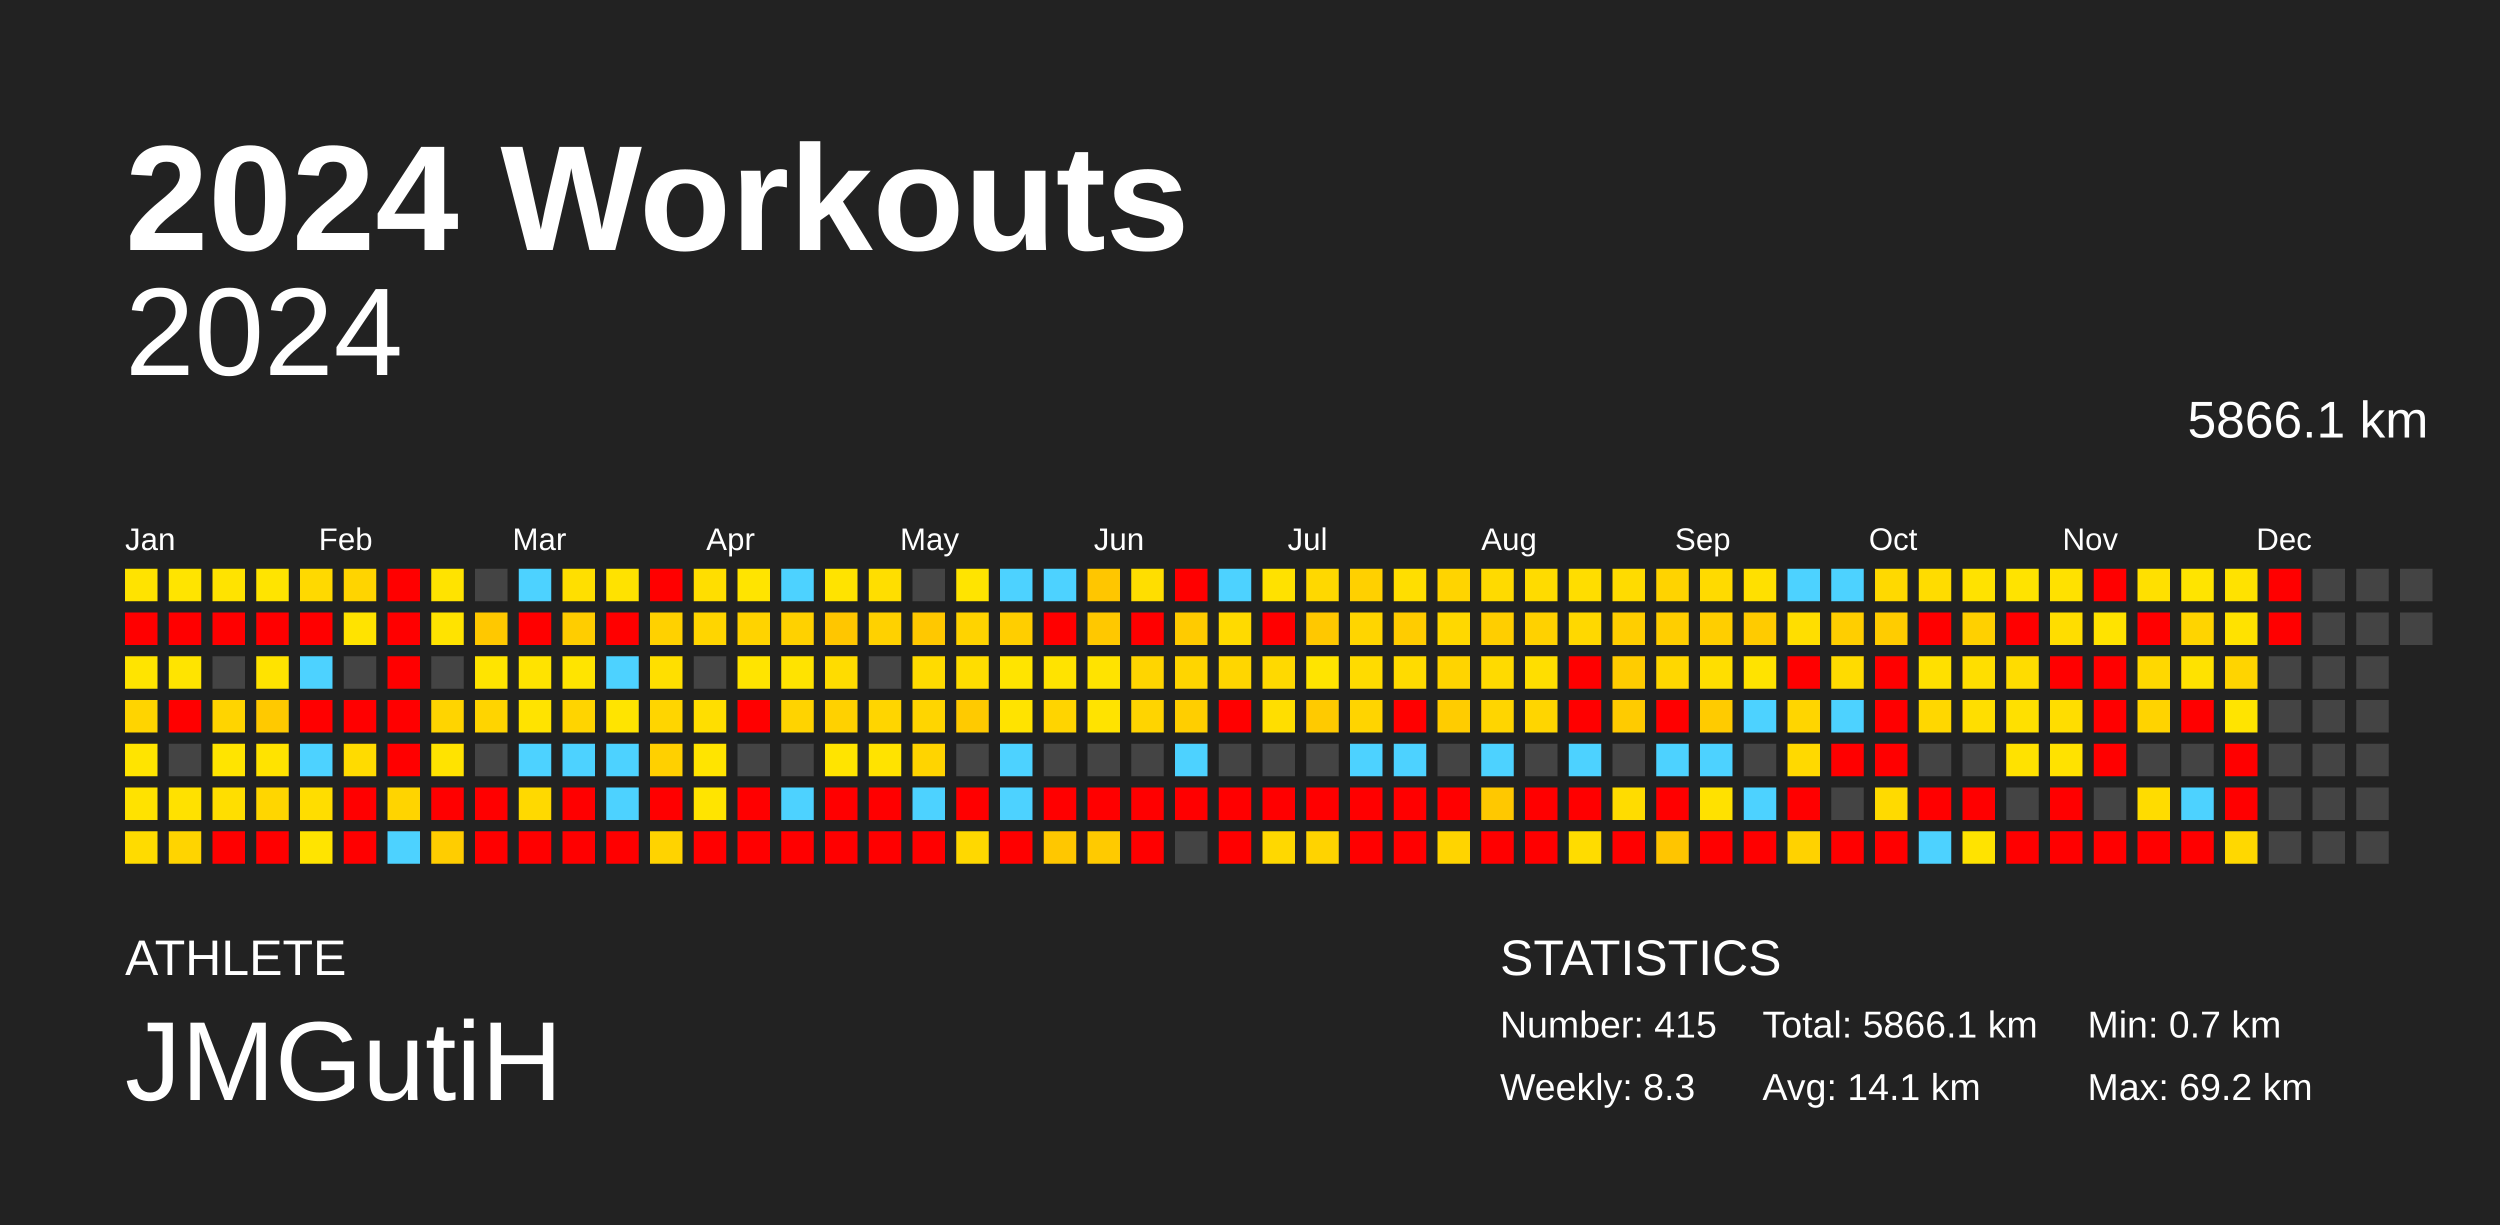
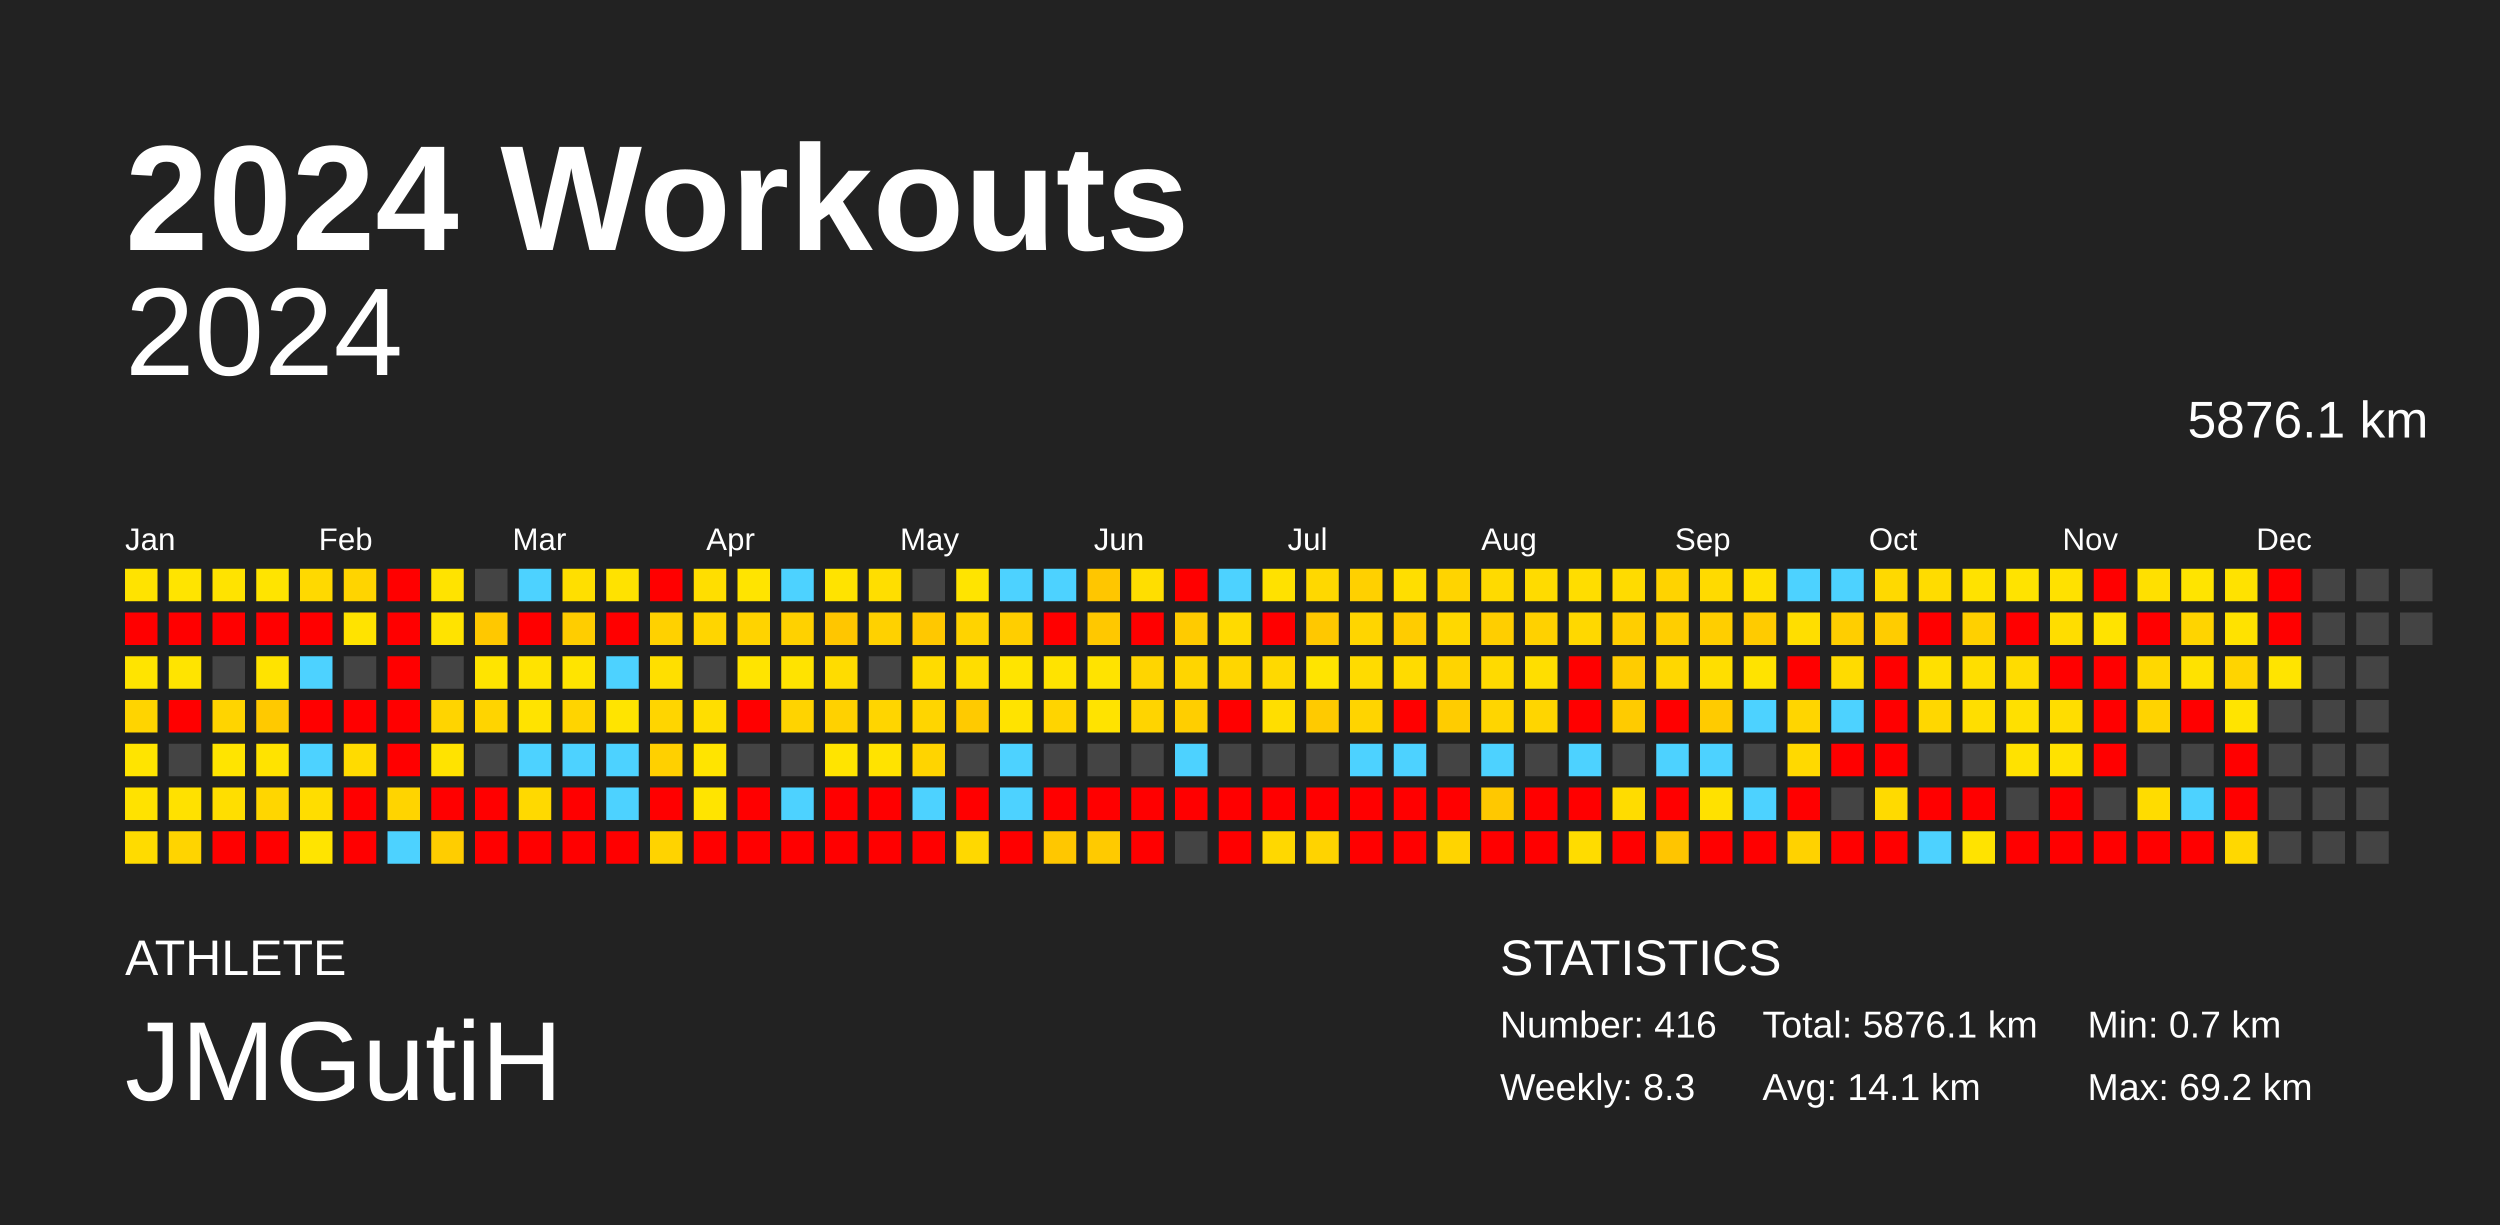
<svg xmlns="http://www.w3.org/2000/svg" baseProfile="full" height="98mm" version="1.1" viewBox="0,0,200,98" width="200mm">
  <defs />
  <rect fill="#222222" height="98" width="200" x="0" y="0" />
  <text fill="#FFFFFF" style="font-size:12px; font-family:Arial; font-weight:bold;" x="10" y="20">2024 Workouts</text>
  <text fill="#FFFFFF" style="font-size:4px; font-family:Arial" x="10" y="78">ATHLETE</text>
  <text fill="#FFFFFF" style="font-size:9px; font-family:Arial" x="10" y="88">JMGutiH</text>
  <text fill="#FFFFFF" style="font-size:4px; font-family:Arial" x="120" y="78">STATISTICS</text>
-   <text fill="#FFFFFF" style="font-size:3px; font-family:Arial" x="120" y="83">Number: 415</text>
+   <text fill="#FFFFFF" style="font-size:3px; font-family:Arial" x="120" y="83">Number: 416</text>
  <text fill="#FFFFFF" style="font-size:3px; font-family:Arial" x="120" y="88">Weekly: 8.3</text>
-   <text fill="#FFFFFF" style="font-size:3px; font-family:Arial" x="141" y="83">Total: 5866.1 km</text>
+   <text fill="#FFFFFF" style="font-size:3px; font-family:Arial" x="141" y="83">Total: 5876.1 km</text>
  <text fill="#FFFFFF" style="font-size:3px; font-family:Arial" x="141" y="88">Avg: 14.1 km</text>
  <text fill="#FFFFFF" style="font-size:3px; font-family:Arial" x="167" y="83">Min: 0.7 km</text>
  <text fill="#FFFFFF" style="font-size:3px; font-family:Arial" x="167" y="88">Max: 69.2 km</text>
  <text alignment-baseline="hanging" fill="#FFFFFF" style="font-size:10.0px; font-family:Arial;" x="10" y="30">2024</text>
-   <text alignment-baseline="hanging" fill="#FFFFFF" style="font-size:4.125px; font-family:Arial;" x="175" y="35">5866.1 km</text>
+   <text alignment-baseline="hanging" fill="#FFFFFF" style="font-size:4.125px; font-family:Arial;" x="175" y="35">5876.1 km</text>
  <text fill="#FFFFFF" style="font-size:2.5px; font-family:Arial" x="10.0" y="44">Jan</text>
  <text fill="#FFFFFF" style="font-size:2.5px; font-family:Arial" x="25.5" y="44">Feb</text>
  <text fill="#FFFFFF" style="font-size:2.5px; font-family:Arial" x="41.0" y="44">Mar</text>
  <text fill="#FFFFFF" style="font-size:2.5px; font-family:Arial" x="56.5" y="44">Apr</text>
  <text fill="#FFFFFF" style="font-size:2.5px; font-family:Arial" x="72.0" y="44">May</text>
  <text fill="#FFFFFF" style="font-size:2.5px; font-family:Arial" x="87.5" y="44">Jun</text>
  <text fill="#FFFFFF" style="font-size:2.5px; font-family:Arial" x="103.0" y="44">Jul</text>
  <text fill="#FFFFFF" style="font-size:2.5px; font-family:Arial" x="118.5" y="44">Aug</text>
  <text fill="#FFFFFF" style="font-size:2.5px; font-family:Arial" x="134.0" y="44">Sep</text>
  <text fill="#FFFFFF" style="font-size:2.5px; font-family:Arial" x="149.5" y="44">Oct</text>
  <text fill="#FFFFFF" style="font-size:2.5px; font-family:Arial" x="165.0" y="44">Nov</text>
  <text fill="#FFFFFF" style="font-size:2.5px; font-family:Arial" x="180.5" y="44">Dec</text>
  <rect fill="#ffe300" height="2.6" width="2.6" x="10.0" y="45.5" />
  <rect fill="red" height="2.6" width="2.6" x="10.0" y="49.0" />
  <rect fill="#ffe400" height="2.6" width="2.6" x="10.0" y="52.5" />
  <rect fill="#ffd400" height="2.6" width="2.6" x="10.0" y="56.0" />
  <rect fill="#ffe400" height="2.6" width="2.6" x="10.0" y="59.5" />
  <rect fill="#ffe200" height="2.6" width="2.6" x="10.0" y="63.0" />
  <rect fill="#ffdb00" height="2.6" width="2.6" x="10.0" y="66.5" />
  <rect fill="#ffe400" height="2.6" width="2.6" x="13.5" y="45.5" />
  <rect fill="red" height="2.6" width="2.6" x="13.5" y="49.0" />
  <rect fill="#ffe400" height="2.6" width="2.6" x="13.5" y="52.5" />
  <rect fill="red" height="2.6" width="2.6" x="13.5" y="56.0" />
  <rect fill="#444444" height="2.6" width="2.6" x="13.5" y="59.5" />
  <rect fill="#ffe100" height="2.6" width="2.6" x="13.5" y="63.0" />
  <rect fill="#ffd400" height="2.6" width="2.6" x="13.5" y="66.5" />
  <rect fill="#ffe300" height="2.6" width="2.6" x="17.0" y="45.5" />
  <rect fill="red" height="2.6" width="2.6" x="17.0" y="49.0" />
  <rect fill="#444444" height="2.6" width="2.6" x="17.0" y="52.5" />
  <rect fill="#ffd400" height="2.6" width="2.6" x="17.0" y="56.0" />
  <rect fill="#ffe400" height="2.6" width="2.6" x="17.0" y="59.5" />
  <rect fill="#ffde00" height="2.6" width="2.6" x="17.0" y="63.0" />
  <rect fill="red" height="2.6" width="2.6" x="17.0" y="66.5" />
  <rect fill="#ffe400" height="2.6" width="2.6" x="20.5" y="45.5" />
  <rect fill="red" height="2.6" width="2.6" x="20.5" y="49.0" />
  <rect fill="#ffe300" height="2.6" width="2.6" x="20.5" y="52.5" />
  <rect fill="#ffc900" height="2.6" width="2.6" x="20.5" y="56.0" />
  <rect fill="#ffe300" height="2.6" width="2.6" x="20.5" y="59.5" />
  <rect fill="#ffd600" height="2.6" width="2.6" x="20.5" y="63.0" />
  <rect fill="red" height="2.6" width="2.6" x="20.5" y="66.5" />
  <rect fill="#ffd900" height="2.6" width="2.6" x="24.0" y="45.5" />
  <rect fill="red" height="2.6" width="2.6" x="24.0" y="49.0" />
  <rect fill="#4dd2ff" height="2.6" width="2.6" x="24.0" y="52.5" />
  <rect fill="red" height="2.6" width="2.6" x="24.0" y="56.0" />
  <rect fill="#4dd2ff" height="2.6" width="2.6" x="24.0" y="59.5" />
  <rect fill="#ffdd00" height="2.6" width="2.6" x="24.0" y="63.0" />
  <rect fill="#ffe400" height="2.6" width="2.6" x="24.0" y="66.5" />
  <rect fill="#ffd400" height="2.6" width="2.6" x="27.5" y="45.5" />
  <rect fill="#ffe300" height="2.6" width="2.6" x="27.5" y="49.0" />
  <rect fill="#444444" height="2.6" width="2.6" x="27.5" y="52.5" />
  <rect fill="red" height="2.6" width="2.6" x="27.5" y="56.0" />
  <rect fill="#ffdb00" height="2.6" width="2.6" x="27.5" y="59.5" />
  <rect fill="red" height="2.6" width="2.6" x="27.5" y="63.0" />
  <rect fill="red" height="2.6" width="2.6" x="27.5" y="66.5" />
  <rect fill="red" height="2.6" width="2.6" x="31.0" y="45.5" />
  <rect fill="red" height="2.6" width="2.6" x="31.0" y="49.0" />
  <rect fill="red" height="2.6" width="2.6" x="31.0" y="52.5" />
  <rect fill="red" height="2.6" width="2.6" x="31.0" y="56.0" />
  <rect fill="red" height="2.6" width="2.6" x="31.0" y="59.5" />
  <rect fill="#ffd400" height="2.6" width="2.6" x="31.0" y="63.0" />
  <rect fill="#4dd2ff" height="2.6" width="2.6" x="31.0" y="66.5" />
  <rect fill="#ffe300" height="2.6" width="2.6" x="34.5" y="45.5" />
  <rect fill="#ffe300" height="2.6" width="2.6" x="34.5" y="49.0" />
  <rect fill="#444444" height="2.6" width="2.6" x="34.5" y="52.5" />
  <rect fill="#ffd400" height="2.6" width="2.6" x="34.5" y="56.0" />
  <rect fill="#ffe300" height="2.6" width="2.6" x="34.5" y="59.5" />
  <rect fill="red" height="2.6" width="2.6" x="34.5" y="63.0" />
  <rect fill="#ffcd00" height="2.6" width="2.6" x="34.5" y="66.5" />
  <rect fill="#444444" height="2.6" width="2.6" x="38.0" y="45.5" />
  <rect fill="#ffc800" height="2.6" width="2.6" x="38.0" y="49.0" />
  <rect fill="#ffe400" height="2.6" width="2.6" x="38.0" y="52.5" />
  <rect fill="#ffd400" height="2.6" width="2.6" x="38.0" y="56.0" />
  <rect fill="#444444" height="2.6" width="2.6" x="38.0" y="59.5" />
  <rect fill="red" height="2.6" width="2.6" x="38.0" y="63.0" />
  <rect fill="red" height="2.6" width="2.6" x="38.0" y="66.5" />
  <rect fill="#4dd2ff" height="2.6" width="2.6" x="41.5" y="45.5" />
  <rect fill="red" height="2.6" width="2.6" x="41.5" y="49.0" />
  <rect fill="#ffe300" height="2.6" width="2.6" x="41.5" y="52.5" />
  <rect fill="#ffe300" height="2.6" width="2.6" x="41.5" y="56.0" />
  <rect fill="#4dd2ff" height="2.6" width="2.6" x="41.5" y="59.5" />
  <rect fill="#ffd900" height="2.6" width="2.6" x="41.5" y="63.0" />
  <rect fill="red" height="2.6" width="2.6" x="41.5" y="66.5" />
  <rect fill="#ffdf00" height="2.6" width="2.6" x="45.0" y="45.5" />
  <rect fill="#ffcd00" height="2.6" width="2.6" x="45.0" y="49.0" />
  <rect fill="#ffe400" height="2.6" width="2.6" x="45.0" y="52.5" />
  <rect fill="#ffd400" height="2.6" width="2.6" x="45.0" y="56.0" />
  <rect fill="#4dd2ff" height="2.6" width="2.6" x="45.0" y="59.5" />
  <rect fill="red" height="2.6" width="2.6" x="45.0" y="63.0" />
  <rect fill="red" height="2.6" width="2.6" x="45.0" y="66.5" />
  <rect fill="#ffe200" height="2.6" width="2.6" x="48.5" y="45.5" />
  <rect fill="red" height="2.6" width="2.6" x="48.5" y="49.0" />
  <rect fill="#4dd2ff" height="2.6" width="2.6" x="48.5" y="52.5" />
  <rect fill="#ffe400" height="2.6" width="2.6" x="48.5" y="56.0" />
  <rect fill="#4dd2ff" height="2.6" width="2.6" x="48.5" y="59.5" />
  <rect fill="#4dd2ff" height="2.6" width="2.6" x="48.5" y="63.0" />
  <rect fill="red" height="2.6" width="2.6" x="48.5" y="66.5" />
  <rect fill="red" height="2.6" width="2.6" x="52.0" y="45.5" />
  <rect fill="#ffd100" height="2.6" width="2.6" x="52.0" y="49.0" />
  <rect fill="#ffdf00" height="2.6" width="2.6" x="52.0" y="52.5" />
  <rect fill="#ffd500" height="2.6" width="2.6" x="52.0" y="56.0" />
  <rect fill="#ffd000" height="2.6" width="2.6" x="52.0" y="59.5" />
  <rect fill="red" height="2.6" width="2.6" x="52.0" y="63.0" />
  <rect fill="#ffd300" height="2.6" width="2.6" x="52.0" y="66.5" />
  <rect fill="#ffde00" height="2.6" width="2.6" x="55.5" y="45.5" />
  <rect fill="#ffd500" height="2.6" width="2.6" x="55.5" y="49.0" />
  <rect fill="#444444" height="2.6" width="2.6" x="55.5" y="52.5" />
  <rect fill="#ffde00" height="2.6" width="2.6" x="55.5" y="56.0" />
  <rect fill="#ffe400" height="2.6" width="2.6" x="55.5" y="59.5" />
  <rect fill="#ffe400" height="2.6" width="2.6" x="55.5" y="63.0" />
  <rect fill="red" height="2.6" width="2.6" x="55.5" y="66.5" />
  <rect fill="#ffe400" height="2.6" width="2.6" x="59.0" y="45.5" />
  <rect fill="#ffd300" height="2.6" width="2.6" x="59.0" y="49.0" />
  <rect fill="#ffe400" height="2.6" width="2.6" x="59.0" y="52.5" />
  <rect fill="red" height="2.6" width="2.6" x="59.0" y="56.0" />
  <rect fill="#444444" height="2.6" width="2.6" x="59.0" y="59.5" />
  <rect fill="red" height="2.6" width="2.6" x="59.0" y="63.0" />
  <rect fill="red" height="2.6" width="2.6" x="59.0" y="66.5" />
  <rect fill="#4dd2ff" height="2.6" width="2.6" x="62.5" y="45.5" />
  <rect fill="#ffd100" height="2.6" width="2.6" x="62.5" y="49.0" />
  <rect fill="#ffe300" height="2.6" width="2.6" x="62.5" y="52.5" />
  <rect fill="#ffd300" height="2.6" width="2.6" x="62.5" y="56.0" />
  <rect fill="#444444" height="2.6" width="2.6" x="62.5" y="59.5" />
  <rect fill="#4dd2ff" height="2.6" width="2.6" x="62.5" y="63.0" />
  <rect fill="red" height="2.6" width="2.6" x="62.5" y="66.5" />
  <rect fill="#ffe300" height="2.6" width="2.6" x="66.0" y="45.5" />
  <rect fill="#ffc600" height="2.6" width="2.6" x="66.0" y="49.0" />
  <rect fill="#ffdc00" height="2.6" width="2.6" x="66.0" y="52.5" />
  <rect fill="#ffd100" height="2.6" width="2.6" x="66.0" y="56.0" />
  <rect fill="#ffe400" height="2.6" width="2.6" x="66.0" y="59.5" />
  <rect fill="red" height="2.6" width="2.6" x="66.0" y="63.0" />
  <rect fill="red" height="2.6" width="2.6" x="66.0" y="66.5" />
  <rect fill="#ffde00" height="2.6" width="2.6" x="69.5" y="45.5" />
  <rect fill="#ffd100" height="2.6" width="2.6" x="69.5" y="49.0" />
  <rect fill="#444444" height="2.6" width="2.6" x="69.5" y="52.5" />
  <rect fill="#ffd500" height="2.6" width="2.6" x="69.5" y="56.0" />
  <rect fill="#ffe300" height="2.6" width="2.6" x="69.5" y="59.5" />
  <rect fill="red" height="2.6" width="2.6" x="69.5" y="63.0" />
  <rect fill="red" height="2.6" width="2.6" x="69.5" y="66.5" />
  <rect fill="#444444" height="2.6" width="2.6" x="73.0" y="45.5" />
  <rect fill="#ffc800" height="2.6" width="2.6" x="73.0" y="49.0" />
  <rect fill="#ffdb00" height="2.6" width="2.6" x="73.0" y="52.5" />
  <rect fill="#ffd500" height="2.6" width="2.6" x="73.0" y="56.0" />
  <rect fill="#ffd400" height="2.6" width="2.6" x="73.0" y="59.5" />
  <rect fill="#4dd2ff" height="2.6" width="2.6" x="73.0" y="63.0" />
  <rect fill="red" height="2.6" width="2.6" x="73.0" y="66.5" />
  <rect fill="#ffe400" height="2.6" width="2.6" x="76.5" y="45.5" />
  <rect fill="#ffd300" height="2.6" width="2.6" x="76.5" y="49.0" />
  <rect fill="#ffdd00" height="2.6" width="2.6" x="76.5" y="52.5" />
  <rect fill="#ffca00" height="2.6" width="2.6" x="76.5" y="56.0" />
  <rect fill="#444444" height="2.6" width="2.6" x="76.5" y="59.5" />
  <rect fill="red" height="2.6" width="2.6" x="76.5" y="63.0" />
  <rect fill="#ffd800" height="2.6" width="2.6" x="76.5" y="66.5" />
  <rect fill="#4dd2ff" height="2.6" width="2.6" x="80.0" y="45.5" />
  <rect fill="#ffce00" height="2.6" width="2.6" x="80.0" y="49.0" />
  <rect fill="#ffe400" height="2.6" width="2.6" x="80.0" y="52.5" />
  <rect fill="#ffe300" height="2.6" width="2.6" x="80.0" y="56.0" />
  <rect fill="#4dd2ff" height="2.6" width="2.6" x="80.0" y="59.5" />
  <rect fill="#4dd2ff" height="2.6" width="2.6" x="80.0" y="63.0" />
  <rect fill="red" height="2.6" width="2.6" x="80.0" y="66.5" />
  <rect fill="#4dd2ff" height="2.6" width="2.6" x="83.5" y="45.5" />
  <rect fill="red" height="2.6" width="2.6" x="83.5" y="49.0" />
  <rect fill="#ffe300" height="2.6" width="2.6" x="83.5" y="52.5" />
  <rect fill="#ffd400" height="2.6" width="2.6" x="83.5" y="56.0" />
  <rect fill="#444444" height="2.6" width="2.6" x="83.5" y="59.5" />
  <rect fill="red" height="2.6" width="2.6" x="83.5" y="63.0" />
  <rect fill="#ffc700" height="2.6" width="2.6" x="83.5" y="66.5" />
  <rect fill="#ffc600" height="2.6" width="2.6" x="87.0" y="45.5" />
  <rect fill="#ffc800" height="2.6" width="2.6" x="87.0" y="49.0" />
  <rect fill="#ffe300" height="2.6" width="2.6" x="87.0" y="52.5" />
  <rect fill="#ffe300" height="2.6" width="2.6" x="87.0" y="56.0" />
  <rect fill="#444444" height="2.6" width="2.6" x="87.0" y="59.5" />
  <rect fill="red" height="2.6" width="2.6" x="87.0" y="63.0" />
  <rect fill="#ffca00" height="2.6" width="2.6" x="87.0" y="66.5" />
  <rect fill="#ffde00" height="2.6" width="2.6" x="90.5" y="45.5" />
  <rect fill="red" height="2.6" width="2.6" x="90.5" y="49.0" />
  <rect fill="#ffd500" height="2.6" width="2.6" x="90.5" y="52.5" />
  <rect fill="#ffd400" height="2.6" width="2.6" x="90.5" y="56.0" />
  <rect fill="#444444" height="2.6" width="2.6" x="90.5" y="59.5" />
  <rect fill="red" height="2.6" width="2.6" x="90.5" y="63.0" />
  <rect fill="red" height="2.6" width="2.6" x="90.5" y="66.5" />
  <rect fill="red" height="2.6" width="2.6" x="94.0" y="45.5" />
  <rect fill="#ffcb00" height="2.6" width="2.6" x="94.0" y="49.0" />
  <rect fill="#ffd500" height="2.6" width="2.6" x="94.0" y="52.5" />
  <rect fill="#ffce00" height="2.6" width="2.6" x="94.0" y="56.0" />
  <rect fill="#4dd2ff" height="2.6" width="2.6" x="94.0" y="59.5" />
  <rect fill="red" height="2.6" width="2.6" x="94.0" y="63.0" />
  <rect fill="#444444" height="2.6" width="2.6" x="94.0" y="66.5" />
  <rect fill="#4dd2ff" height="2.6" width="2.6" x="97.5" y="45.5" />
  <rect fill="#ffda00" height="2.6" width="2.6" x="97.5" y="49.0" />
  <rect fill="#ffd600" height="2.6" width="2.6" x="97.5" y="52.5" />
  <rect fill="red" height="2.6" width="2.6" x="97.5" y="56.0" />
  <rect fill="#444444" height="2.6" width="2.6" x="97.5" y="59.5" />
  <rect fill="red" height="2.6" width="2.6" x="97.5" y="63.0" />
  <rect fill="red" height="2.6" width="2.6" x="97.5" y="66.5" />
  <rect fill="#ffe100" height="2.6" width="2.6" x="101.0" y="45.5" />
  <rect fill="red" height="2.6" width="2.6" x="101.0" y="49.0" />
  <rect fill="#ffd900" height="2.6" width="2.6" x="101.0" y="52.5" />
  <rect fill="#ffde00" height="2.6" width="2.6" x="101.0" y="56.0" />
  <rect fill="#444444" height="2.6" width="2.6" x="101.0" y="59.5" />
  <rect fill="red" height="2.6" width="2.6" x="101.0" y="63.0" />
  <rect fill="#ffd800" height="2.6" width="2.6" x="101.0" y="66.5" />
  <rect fill="#ffd800" height="2.6" width="2.6" x="104.5" y="45.5" />
  <rect fill="#ffc800" height="2.6" width="2.6" x="104.5" y="49.0" />
  <rect fill="#ffe400" height="2.6" width="2.6" x="104.5" y="52.5" />
  <rect fill="#ffca00" height="2.6" width="2.6" x="104.5" y="56.0" />
  <rect fill="#444444" height="2.6" width="2.6" x="104.5" y="59.5" />
  <rect fill="red" height="2.6" width="2.6" x="104.5" y="63.0" />
  <rect fill="#ffd300" height="2.6" width="2.6" x="104.5" y="66.5" />
  <rect fill="#ffd000" height="2.6" width="2.6" x="108.0" y="45.5" />
  <rect fill="#ffd500" height="2.6" width="2.6" x="108.0" y="49.0" />
  <rect fill="#ffdb00" height="2.6" width="2.6" x="108.0" y="52.5" />
  <rect fill="#ffd400" height="2.6" width="2.6" x="108.0" y="56.0" />
  <rect fill="#4dd2ff" height="2.6" width="2.6" x="108.0" y="59.5" />
  <rect fill="red" height="2.6" width="2.6" x="108.0" y="63.0" />
  <rect fill="red" height="2.6" width="2.6" x="108.0" y="66.5" />
  <rect fill="#ffde00" height="2.6" width="2.6" x="111.5" y="45.5" />
  <rect fill="#ffcc00" height="2.6" width="2.6" x="111.5" y="49.0" />
  <rect fill="#ffdb00" height="2.6" width="2.6" x="111.5" y="52.5" />
  <rect fill="red" height="2.6" width="2.6" x="111.5" y="56.0" />
  <rect fill="#4dd2ff" height="2.6" width="2.6" x="111.5" y="59.5" />
  <rect fill="red" height="2.6" width="2.6" x="111.5" y="63.0" />
  <rect fill="red" height="2.6" width="2.6" x="111.5" y="66.5" />
  <rect fill="#ffd400" height="2.6" width="2.6" x="115.0" y="45.5" />
  <rect fill="#ffd800" height="2.6" width="2.6" x="115.0" y="49.0" />
  <rect fill="#ffd400" height="2.6" width="2.6" x="115.0" y="52.5" />
  <rect fill="#ffcc00" height="2.6" width="2.6" x="115.0" y="56.0" />
  <rect fill="#444444" height="2.6" width="2.6" x="115.0" y="59.5" />
  <rect fill="red" height="2.6" width="2.6" x="115.0" y="63.0" />
  <rect fill="#ffd400" height="2.6" width="2.6" x="115.0" y="66.5" />
  <rect fill="#ffda00" height="2.6" width="2.6" x="118.5" y="45.5" />
  <rect fill="#ffce00" height="2.6" width="2.6" x="118.5" y="49.0" />
  <rect fill="#ffda00" height="2.6" width="2.6" x="118.5" y="52.5" />
  <rect fill="#ffd500" height="2.6" width="2.6" x="118.5" y="56.0" />
  <rect fill="#4dd2ff" height="2.6" width="2.6" x="118.5" y="59.5" />
  <rect fill="#ffc800" height="2.6" width="2.6" x="118.5" y="63.0" />
  <rect fill="red" height="2.6" width="2.6" x="118.5" y="66.5" />
  <rect fill="#ffdb00" height="2.6" width="2.6" x="122.0" y="45.5" />
  <rect fill="#ffd100" height="2.6" width="2.6" x="122.0" y="49.0" />
  <rect fill="#ffde00" height="2.6" width="2.6" x="122.0" y="52.5" />
  <rect fill="#ffd500" height="2.6" width="2.6" x="122.0" y="56.0" />
  <rect fill="#444444" height="2.6" width="2.6" x="122.0" y="59.5" />
  <rect fill="red" height="2.6" width="2.6" x="122.0" y="63.0" />
  <rect fill="red" height="2.6" width="2.6" x="122.0" y="66.5" />
  <rect fill="#ffdd00" height="2.6" width="2.6" x="125.5" y="45.5" />
  <rect fill="#ffd800" height="2.6" width="2.6" x="125.5" y="49.0" />
  <rect fill="red" height="2.6" width="2.6" x="125.5" y="52.5" />
  <rect fill="red" height="2.6" width="2.6" x="125.5" y="56.0" />
  <rect fill="#4dd2ff" height="2.6" width="2.6" x="125.5" y="59.5" />
  <rect fill="red" height="2.6" width="2.6" x="125.5" y="63.0" />
  <rect fill="#ffdc00" height="2.6" width="2.6" x="125.5" y="66.5" />
  <rect fill="#ffdb00" height="2.6" width="2.6" x="129.0" y="45.5" />
  <rect fill="#ffce00" height="2.6" width="2.6" x="129.0" y="49.0" />
  <rect fill="#ffcc00" height="2.6" width="2.6" x="129.0" y="52.5" />
  <rect fill="#ffcb00" height="2.6" width="2.6" x="129.0" y="56.0" />
  <rect fill="#444444" height="2.6" width="2.6" x="129.0" y="59.5" />
  <rect fill="#ffdc00" height="2.6" width="2.6" x="129.0" y="63.0" />
  <rect fill="red" height="2.6" width="2.6" x="129.0" y="66.5" />
  <rect fill="#ffd300" height="2.6" width="2.6" x="132.5" y="45.5" />
  <rect fill="#ffce00" height="2.6" width="2.6" x="132.5" y="49.0" />
  <rect fill="#ffd700" height="2.6" width="2.6" x="132.5" y="52.5" />
  <rect fill="red" height="2.6" width="2.6" x="132.5" y="56.0" />
  <rect fill="#4dd2ff" height="2.6" width="2.6" x="132.5" y="59.5" />
  <rect fill="red" height="2.6" width="2.6" x="132.5" y="63.0" />
  <rect fill="#ffc500" height="2.6" width="2.6" x="132.5" y="66.5" />
  <rect fill="#ffda00" height="2.6" width="2.6" x="136.0" y="45.5" />
  <rect fill="#ffce00" height="2.6" width="2.6" x="136.0" y="49.0" />
  <rect fill="#ffde00" height="2.6" width="2.6" x="136.0" y="52.5" />
  <rect fill="#ffcb00" height="2.6" width="2.6" x="136.0" y="56.0" />
  <rect fill="#4dd2ff" height="2.6" width="2.6" x="136.0" y="59.5" />
  <rect fill="#ffe100" height="2.6" width="2.6" x="136.0" y="63.0" />
  <rect fill="red" height="2.6" width="2.6" x="136.0" y="66.5" />
  <rect fill="#ffe000" height="2.6" width="2.6" x="139.5" y="45.5" />
  <rect fill="#ffcb00" height="2.6" width="2.6" x="139.5" y="49.0" />
  <rect fill="#ffe300" height="2.6" width="2.6" x="139.5" y="52.5" />
  <rect fill="#4dd2ff" height="2.6" width="2.6" x="139.5" y="56.0" />
  <rect fill="#444444" height="2.6" width="2.6" x="139.5" y="59.5" />
  <rect fill="#4dd2ff" height="2.6" width="2.6" x="139.5" y="63.0" />
  <rect fill="red" height="2.6" width="2.6" x="139.5" y="66.5" />
  <rect fill="#4dd2ff" height="2.6" width="2.6" x="143.0" y="45.5" />
  <rect fill="#ffde00" height="2.6" width="2.6" x="143.0" y="49.0" />
  <rect fill="red" height="2.6" width="2.6" x="143.0" y="52.5" />
  <rect fill="#ffd500" height="2.6" width="2.6" x="143.0" y="56.0" />
  <rect fill="#ffd900" height="2.6" width="2.6" x="143.0" y="59.5" />
  <rect fill="red" height="2.6" width="2.6" x="143.0" y="63.0" />
  <rect fill="#ffd200" height="2.6" width="2.6" x="143.0" y="66.5" />
  <rect fill="#4dd2ff" height="2.6" width="2.6" x="146.5" y="45.5" />
  <rect fill="#ffce00" height="2.6" width="2.6" x="146.5" y="49.0" />
  <rect fill="#ffdb00" height="2.6" width="2.6" x="146.5" y="52.5" />
  <rect fill="#4dd2ff" height="2.6" width="2.6" x="146.5" y="56.0" />
  <rect fill="red" height="2.6" width="2.6" x="146.5" y="59.5" />
  <rect fill="#444444" height="2.6" width="2.6" x="146.5" y="63.0" />
  <rect fill="red" height="2.6" width="2.6" x="146.5" y="66.5" />
  <rect fill="#ffd900" height="2.6" width="2.6" x="150.0" y="45.5" />
  <rect fill="#ffcc00" height="2.6" width="2.6" x="150.0" y="49.0" />
  <rect fill="red" height="2.6" width="2.6" x="150.0" y="52.5" />
  <rect fill="red" height="2.6" width="2.6" x="150.0" y="56.0" />
  <rect fill="red" height="2.6" width="2.6" x="150.0" y="59.5" />
  <rect fill="#ffda00" height="2.6" width="2.6" x="150.0" y="63.0" />
  <rect fill="red" height="2.6" width="2.6" x="150.0" y="66.5" />
  <rect fill="#ffdc00" height="2.6" width="2.6" x="153.5" y="45.5" />
  <rect fill="red" height="2.6" width="2.6" x="153.5" y="49.0" />
  <rect fill="#ffe000" height="2.6" width="2.6" x="153.5" y="52.5" />
  <rect fill="#ffd700" height="2.6" width="2.6" x="153.5" y="56.0" />
  <rect fill="#444444" height="2.6" width="2.6" x="153.5" y="59.5" />
  <rect fill="red" height="2.6" width="2.6" x="153.5" y="63.0" />
  <rect fill="#4dd2ff" height="2.6" width="2.6" x="153.5" y="66.5" />
  <rect fill="#ffe200" height="2.6" width="2.6" x="157.0" y="45.5" />
  <rect fill="#ffd000" height="2.6" width="2.6" x="157.0" y="49.0" />
  <rect fill="#ffde00" height="2.6" width="2.6" x="157.0" y="52.5" />
  <rect fill="#ffde00" height="2.6" width="2.6" x="157.0" y="56.0" />
  <rect fill="#444444" height="2.6" width="2.6" x="157.0" y="59.5" />
  <rect fill="red" height="2.6" width="2.6" x="157.0" y="63.0" />
  <rect fill="#ffe300" height="2.6" width="2.6" x="157.0" y="66.5" />
  <rect fill="#ffe300" height="2.6" width="2.6" x="160.5" y="45.5" />
  <rect fill="red" height="2.6" width="2.6" x="160.5" y="49.0" />
  <rect fill="#ffdc00" height="2.6" width="2.6" x="160.5" y="52.5" />
  <rect fill="#ffe000" height="2.6" width="2.6" x="160.5" y="56.0" />
  <rect fill="#ffe200" height="2.6" width="2.6" x="160.5" y="59.5" />
  <rect fill="#444444" height="2.6" width="2.6" x="160.5" y="63.0" />
  <rect fill="red" height="2.6" width="2.6" x="160.5" y="66.5" />
  <rect fill="#ffe100" height="2.6" width="2.6" x="164.0" y="45.5" />
  <rect fill="#ffdd00" height="2.6" width="2.6" x="164.0" y="49.0" />
  <rect fill="red" height="2.6" width="2.6" x="164.0" y="52.5" />
  <rect fill="#ffdd00" height="2.6" width="2.6" x="164.0" y="56.0" />
  <rect fill="#ffe200" height="2.6" width="2.6" x="164.0" y="59.5" />
  <rect fill="red" height="2.6" width="2.6" x="164.0" y="63.0" />
  <rect fill="red" height="2.6" width="2.6" x="164.0" y="66.5" />
  <rect fill="red" height="2.6" width="2.6" x="167.5" y="45.5" />
  <rect fill="#ffe300" height="2.6" width="2.6" x="167.5" y="49.0" />
  <rect fill="red" height="2.6" width="2.6" x="167.5" y="52.5" />
  <rect fill="red" height="2.6" width="2.6" x="167.5" y="56.0" />
  <rect fill="red" height="2.6" width="2.6" x="167.5" y="59.5" />
  <rect fill="#444444" height="2.6" width="2.6" x="167.5" y="63.0" />
  <rect fill="red" height="2.6" width="2.6" x="167.5" y="66.5" />
  <rect fill="#ffe000" height="2.6" width="2.6" x="171.0" y="45.5" />
  <rect fill="red" height="2.6" width="2.6" x="171.0" y="49.0" />
  <rect fill="#ffd800" height="2.6" width="2.6" x="171.0" y="52.5" />
  <rect fill="#ffd300" height="2.6" width="2.6" x="171.0" y="56.0" />
  <rect fill="#444444" height="2.6" width="2.6" x="171.0" y="59.5" />
  <rect fill="#ffdc00" height="2.6" width="2.6" x="171.0" y="63.0" />
  <rect fill="red" height="2.6" width="2.6" x="171.0" y="66.5" />
  <rect fill="#ffe400" height="2.6" width="2.6" x="174.5" y="45.5" />
  <rect fill="#ffd400" height="2.6" width="2.6" x="174.5" y="49.0" />
  <rect fill="#ffe200" height="2.6" width="2.6" x="174.5" y="52.5" />
  <rect fill="red" height="2.6" width="2.6" x="174.5" y="56.0" />
  <rect fill="#444444" height="2.6" width="2.6" x="174.5" y="59.5" />
  <rect fill="#4dd2ff" height="2.6" width="2.6" x="174.5" y="63.0" />
  <rect fill="red" height="2.6" width="2.6" x="174.5" y="66.5" />
  <rect fill="#ffe200" height="2.6" width="2.6" x="178.0" y="45.5" />
  <rect fill="#ffe200" height="2.6" width="2.6" x="178.0" y="49.0" />
  <rect fill="#ffd400" height="2.6" width="2.6" x="178.0" y="52.5" />
  <rect fill="#ffe400" height="2.6" width="2.6" x="178.0" y="56.0" />
  <rect fill="red" height="2.6" width="2.6" x="178.0" y="59.5" />
  <rect fill="red" height="2.6" width="2.6" x="178.0" y="63.0" />
  <rect fill="#ffd800" height="2.6" width="2.6" x="178.0" y="66.5" />
  <rect fill="red" height="2.6" width="2.6" x="181.5" y="45.5" />
  <rect fill="red" height="2.6" width="2.6" x="181.5" y="49.0" />
-   <rect fill="#444444" height="2.6" width="2.6" x="181.5" y="52.5" />
+   <rect fill="#ffe400" height="2.6" width="2.6" x="181.5" y="52.5" />
  <rect fill="#444444" height="2.6" width="2.6" x="181.5" y="56.0" />
  <rect fill="#444444" height="2.6" width="2.6" x="181.5" y="59.5" />
  <rect fill="#444444" height="2.6" width="2.6" x="181.5" y="63.0" />
  <rect fill="#444444" height="2.6" width="2.6" x="181.5" y="66.5" />
  <rect fill="#444444" height="2.6" width="2.6" x="185.0" y="45.5" />
  <rect fill="#444444" height="2.6" width="2.6" x="185.0" y="49.0" />
  <rect fill="#444444" height="2.6" width="2.6" x="185.0" y="52.5" />
  <rect fill="#444444" height="2.6" width="2.6" x="185.0" y="56.0" />
  <rect fill="#444444" height="2.6" width="2.6" x="185.0" y="59.5" />
  <rect fill="#444444" height="2.6" width="2.6" x="185.0" y="63.0" />
  <rect fill="#444444" height="2.6" width="2.6" x="185.0" y="66.5" />
  <rect fill="#444444" height="2.6" width="2.6" x="188.5" y="45.5" />
  <rect fill="#444444" height="2.6" width="2.6" x="188.5" y="49.0" />
  <rect fill="#444444" height="2.6" width="2.6" x="188.5" y="52.5" />
  <rect fill="#444444" height="2.6" width="2.6" x="188.5" y="56.0" />
  <rect fill="#444444" height="2.6" width="2.6" x="188.5" y="59.5" />
  <rect fill="#444444" height="2.6" width="2.6" x="188.5" y="63.0" />
  <rect fill="#444444" height="2.6" width="2.6" x="188.5" y="66.5" />
  <rect fill="#444444" height="2.6" width="2.6" x="192.0" y="45.5" />
  <rect fill="#444444" height="2.6" width="2.6" x="192.0" y="49.0" />
</svg>
